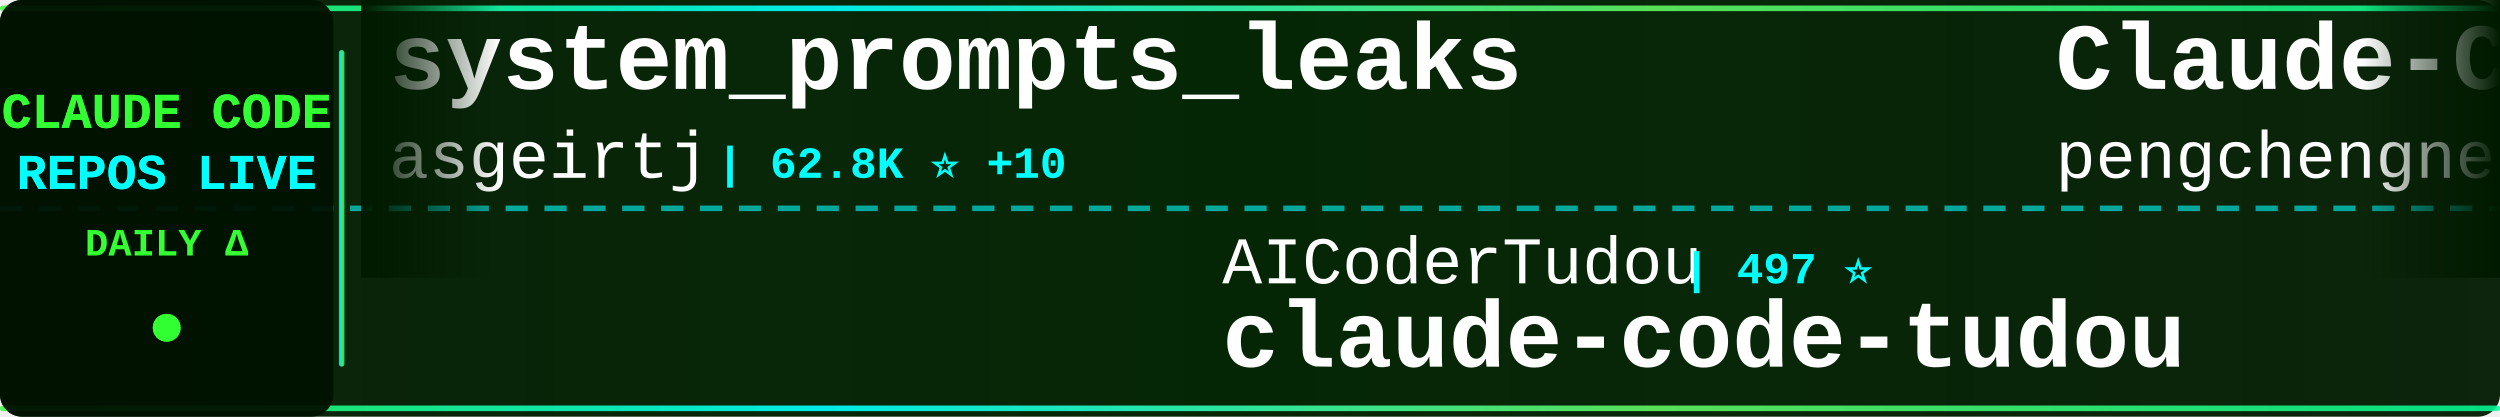
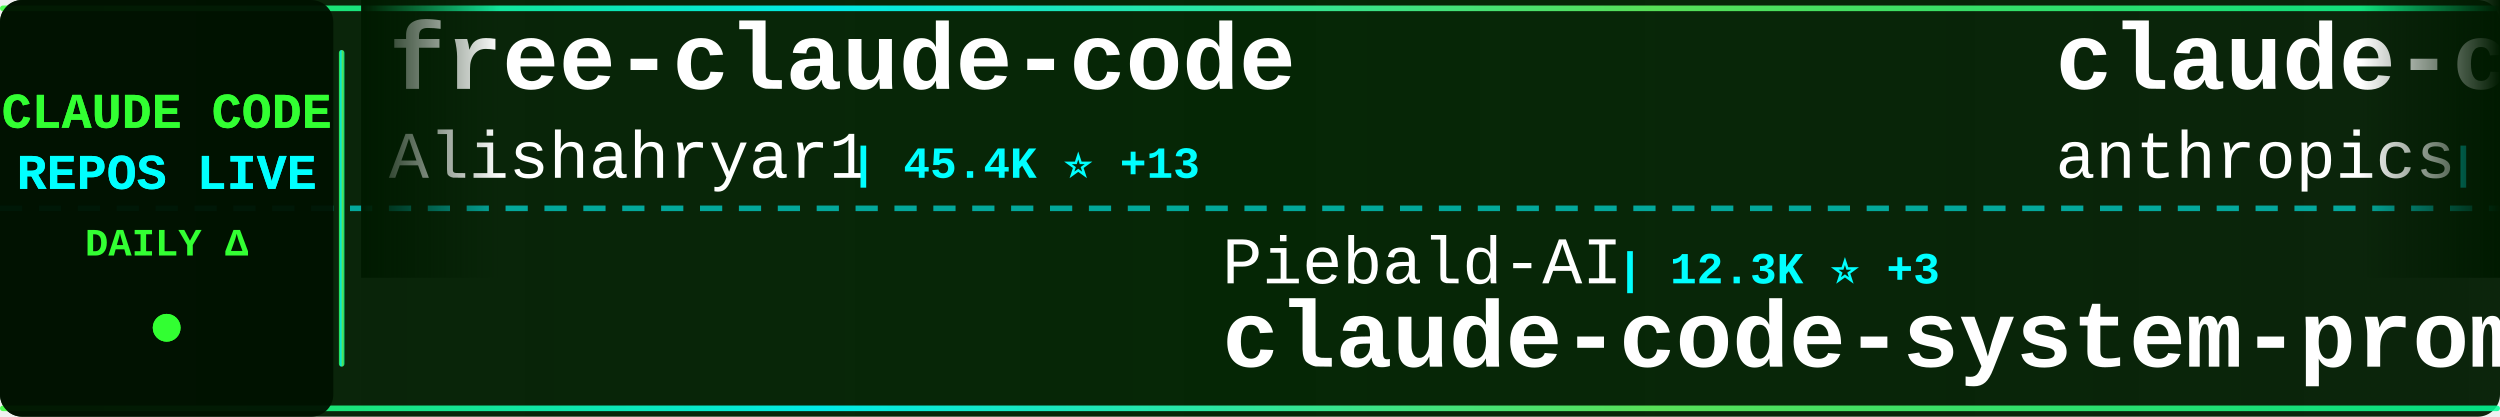
<svg xmlns="http://www.w3.org/2000/svg" width="900" height="150">
  <defs>
    <linearGradient id="tickerBg" x1="0%" y1="0%" x2="100%" y2="0%">
      <stop offset="0%" style="stop-color:#001a00;stop-opacity:0.95" />
      <stop offset="50%" style="stop-color:#002200;stop-opacity:0.98" />
      <stop offset="100%" style="stop-color:#001a00;stop-opacity:0.95" />
    </linearGradient>
    <linearGradient id="borderGrad" x1="0%" y1="0%" x2="100%" y2="0%">
      <stop offset="0%" style="stop-color:#33ff33;stop-opacity:0.85">
        <animate attributeName="stop-opacity" values="0.85;1;0.85" dur="2s" repeatCount="indefinite" />
      </stop>
      <stop offset="33%" style="stop-color:#00ffff;stop-opacity:0.9">
        <animate attributeName="stop-opacity" values="0.9;1;0.9" dur="2.2s" repeatCount="indefinite" />
      </stop>
      <stop offset="66%" style="stop-color:#66ff66;stop-opacity:0.85">
        <animate attributeName="stop-opacity" values="0.85;1;0.85" dur="1.8s" repeatCount="indefinite" />
      </stop>
      <stop offset="100%" style="stop-color:#00ff99;stop-opacity:0.85">
        <animate attributeName="stop-opacity" values="0.85;1;0.85" dur="2s" repeatCount="indefinite" />
      </stop>
    </linearGradient>
    <filter id="textGlow">
      <feGaussianBlur stdDeviation="0.1" result="coloredBlur" />
      <feMerge>
        <feMergeNode in="coloredBlur" />
        <feMergeNode in="SourceGraphic" />
      </feMerge>
    </filter>
    <filter id="metricGlow">
      <feGaussianBlur stdDeviation="0.2" result="coloredBlur" />
      <feMerge>
        <feMergeNode in="coloredBlur" />
        <feMergeNode in="SourceGraphic" />
      </feMerge>
    </filter>
    <linearGradient id="leftFade" x1="0%" y1="0%" x2="100%" y2="0%">
      <stop offset="0%" style="stop-color:#001a00;stop-opacity:1" />
      <stop offset="100%" style="stop-color:#001a00;stop-opacity:0" />
    </linearGradient>
    <linearGradient id="rightFade" x1="0%" y1="0%" x2="100%" y2="0%">
      <stop offset="0%" style="stop-color:#001a00;stop-opacity:0" />
      <stop offset="100%" style="stop-color:#001a00;stop-opacity:1" />
    </linearGradient>
  </defs>
  <rect width="900" height="150" fill="url(#tickerBg)" rx="8" />
  <rect x="0" y="2" width="900" height="2" fill="url(#borderGrad)" rx="1" />
  <rect x="0" y="146" width="900" height="2" fill="url(#borderGrad)" rx="1" />
  <line x1="0" y1="75" x2="900" y2="75" stroke="#00ffff" stroke-width="2" stroke-dasharray="8 6" opacity="0.6" />
  <rect x="0" y="0" width="120" height="150" fill="#001100" opacity="0.95" rx="8" />
  <text x="60" y="46" font-family="'Courier New', monospace" font-size="18" font-weight="bold" fill="#33ff33" text-anchor="middle" filter="url(#textGlow)">
    CLAUDE CODE
  </text>
  <text x="60" y="68" font-family="'Courier New', monospace" font-size="18" font-weight="bold" fill="#00ffff" text-anchor="middle" filter="url(#textGlow)">
    REPOS LIVE
  </text>
  <text x="60" y="92" font-family="'Courier New', monospace" font-size="14" font-weight="bold" fill="#33ff33" text-anchor="middle">
    DAILY Δ
  </text>
  <circle cx="60" cy="118" r="5" fill="#33ff33" filter="url(#metricGlow)">
    <animate attributeName="r" values="4;6;4" dur="1.5s" repeatCount="indefinite" />
    <animate attributeName="opacity" values="0.6;1;0.6" dur="1.5s" repeatCount="indefinite" />
  </circle>
  <rect x="122" y="18" width="2" height="114" fill="url(#borderGrad)" rx="1" />
  <clipPath id="tickerClip">
    <rect x="130" y="0" width="770" height="150" />
  </clipPath>
  <g clip-path="url(#tickerClip)">
    <g id="tickerItems">
      <animateTransform attributeName="transform" attributeType="XML" type="translate" from="0 0" to="-3000 0" dur="54s" repeatCount="indefinite" />
      <g transform="translate(0, 0)">
-         <text x="140" y="32" font-family="'Courier New', monospace" font-size="34" font-weight="bold" fill="#ffffff">system_prompts_leaks</text>
-         <text x="140" y="64" font-family="'Courier New', monospace" font-size="24" font-weight="normal" fill="#ffffff" opacity="1.0">asgeirtj</text>
-         <text x="258" y="64" font-family="'Courier New', monospace" font-size="16" font-weight="bold" fill="#00ffff"> | 62.8K ⭐ +10</text>
+         <text x="140" y="32" font-family="'Courier New', monospace" font-size="34" font-weight="bold" fill="#ffffff">free-claude-code</text>
+         <text x="140" y="64" font-family="'Courier New', monospace" font-size="24" font-weight="normal" fill="#ffffff" opacity="1.0">Alishahryar1</text>
+         <text x="306" y="64" font-family="'Courier New', monospace" font-size="16" font-weight="bold" fill="#00ffff"> | 45.4K ⭐ +13</text>
      </g>
      <g transform="translate(300, 0)">
-         <text x="140" y="102" font-family="'Courier New', monospace" font-size="24" font-weight="normal" fill="#ffffff" opacity="1.0">AICoderTudou</text>
-         <text x="306" y="102" font-family="'Courier New', monospace" font-size="16" font-weight="bold" fill="#00ffff"> | 497 ⭐</text>
-         <text x="140" y="132" font-family="'Courier New', monospace" font-size="34" font-weight="bold" fill="#ffffff">claude-code-tudou</text>
+         <text x="140" y="102" font-family="'Courier New', monospace" font-size="24" font-weight="normal" fill="#ffffff" opacity="1.0">Piebald-AI</text>
+         <text x="282" y="102" font-family="'Courier New', monospace" font-size="16" font-weight="bold" fill="#00ffff"> | 12.3K ⭐ +3</text>
+         <text x="140" y="132" font-family="'Courier New', monospace" font-size="34" font-weight="bold" fill="#ffffff">claude-code-system-promp...</text>
      </g>
      <g transform="translate(600, 0)">
-         <text x="140" y="32" font-family="'Courier New', monospace" font-size="34" font-weight="bold" fill="#ffffff">Claude-Code</text>
-         <text x="140" y="64" font-family="'Courier New', monospace" font-size="24" font-weight="normal" fill="#ffffff" opacity="1.0">pengchengneo</text>
-         <text x="306" y="64" font-family="'Courier New', monospace" font-size="16" font-weight="bold" fill="#00ffff"> | 1.7K ⭐</text>
+         <text x="140" y="32" font-family="'Courier New', monospace" font-size="34" font-weight="bold" fill="#ffffff">claude-code-base-action</text>
+         <text x="140" y="64" font-family="'Courier New', monospace" font-size="24" font-weight="normal" fill="#ffffff" opacity="1.0">anthropics</text>
+         <text x="282" y="64" font-family="'Courier New', monospace" font-size="16" font-weight="bold" fill="#00ffff"> | 944 ⭐</text>
      </g>
      <g transform="translate(900, 0)">
-         <text x="140" y="102" font-family="'Courier New', monospace" font-size="24" font-weight="normal" fill="#ffffff" opacity="1.0">diet103</text>
-         <text x="246" y="102" font-family="'Courier New', monospace" font-size="16" font-weight="bold" fill="#00ffff"> | 10.0K ⭐ +1</text>
-         <text x="140" y="132" font-family="'Courier New', monospace" font-size="34" font-weight="bold" fill="#ffffff">claude-code-infrastructu...</text>
+         <text x="140" y="102" font-family="'Courier New', monospace" font-size="24" font-weight="normal" fill="#ffffff" opacity="1.0">Yuyz0112</text>
+         <text x="258" y="102" font-family="'Courier New', monospace" font-size="16" font-weight="bold" fill="#00ffff"> | 2.4K ⭐</text>
+         <text x="140" y="132" font-family="'Courier New', monospace" font-size="34" font-weight="bold" fill="#ffffff">claude-code-reverse</text>
      </g>
      <g transform="translate(1200, 0)">
-         <text x="140" y="32" font-family="'Courier New', monospace" font-size="34" font-weight="bold" fill="#ffffff">claude-code-source-build</text>
-         <text x="140" y="64" font-family="'Courier New', monospace" font-size="24" font-weight="normal" fill="#ffffff" opacity="1.0">andrew-kramer-inno</text>
-         <text x="378" y="64" font-family="'Courier New', monospace" font-size="16" font-weight="bold" fill="#00ffff"> | 593 ⭐</text>
+         <text x="140" y="32" font-family="'Courier New', monospace" font-size="34" font-weight="bold" fill="#ffffff">claude-code-prompts</text>
+         <text x="140" y="64" font-family="'Courier New', monospace" font-size="24" font-weight="normal" fill="#ffffff" opacity="1.0">repowise-dev</text>
+         <text x="306" y="64" font-family="'Courier New', monospace" font-size="16" font-weight="bold" fill="#00ffff"> | 1.2K ⭐</text>
      </g>
      <g transform="translate(1500, 0)">
-         <text x="140" y="102" font-family="'Courier New', monospace" font-size="24" font-weight="normal" fill="#ffffff" opacity="1.0">edmund-io</text>
-         <text x="270" y="102" font-family="'Courier New', monospace" font-size="16" font-weight="bold" fill="#00ffff"> | 1.5K ⭐</text>
-         <text x="140" y="132" font-family="'Courier New', monospace" font-size="34" font-weight="bold" fill="#ffffff">edmunds-claude-code</text>
+         <text x="140" y="102" font-family="'Courier New', monospace" font-size="24" font-weight="normal" fill="#ffffff" opacity="1.0">ghuntley</text>
+         <text x="258" y="102" font-family="'Courier New', monospace" font-size="16" font-weight="bold" fill="#00ffff"> | 989 ⭐</text>
+         <text x="140" y="132" font-family="'Courier New', monospace" font-size="34" font-weight="bold" fill="#ffffff">claude-code-source-code-...</text>
      </g>
      <g transform="translate(1800, 0)">
-         <text x="140" y="32" font-family="'Courier New', monospace" font-size="34" font-weight="bold" fill="#ffffff">Dive-into-Claude-Code</text>
-         <text x="140" y="64" font-family="'Courier New', monospace" font-size="24" font-weight="normal" fill="#ffffff" opacity="1.0">VILA-Lab</text>
-         <text x="258" y="64" font-family="'Courier New', monospace" font-size="16" font-weight="bold" fill="#00ffff"> | 2.1K ⭐ +1</text>
+         <text x="140" y="32" font-family="'Courier New', monospace" font-size="34" font-weight="bold" fill="#ffffff">claude-code-analysis</text>
+         <text x="140" y="64" font-family="'Courier New', monospace" font-size="24" font-weight="normal" fill="#ffffff" opacity="1.0">liuup</text>
+         <text x="222" y="64" font-family="'Courier New', monospace" font-size="16" font-weight="bold" fill="#00ffff"> | 3.8K ⭐</text>
      </g>
      <g transform="translate(2100, 0)">
-         <text x="140" y="102" font-family="'Courier New', monospace" font-size="24" font-weight="normal" fill="#ffffff" opacity="1.0">fazxes</text>
-         <text x="234" y="102" font-family="'Courier New', monospace" font-size="16" font-weight="bold" fill="#00ffff"> | 231 ⭐</text>
-         <text x="140" y="132" font-family="'Courier New', monospace" font-size="34" font-weight="bold" fill="#ffffff">Claude-code</text>
+         <text x="140" y="102" font-family="'Courier New', monospace" font-size="24" font-weight="normal" fill="#ffffff" opacity="1.0">RichardAtCT</text>
+         <text x="294" y="102" font-family="'Courier New', monospace" font-size="16" font-weight="bold" fill="#00ffff"> | 2.8K ⭐</text>
+         <text x="140" y="132" font-family="'Courier New', monospace" font-size="34" font-weight="bold" fill="#ffffff">claude-code-telegram</text>
      </g>
      <g transform="translate(2400, 0)">
-         <text x="140" y="32" font-family="'Courier New', monospace" font-size="34" font-weight="bold" fill="#ffffff">claude-code-from-source</text>
-         <text x="140" y="64" font-family="'Courier New', monospace" font-size="24" font-weight="normal" fill="#ffffff" opacity="1.0">alejandrobalderas</text>
-         <text x="366" y="64" font-family="'Courier New', monospace" font-size="16" font-weight="bold" fill="#00ffff"> | 2.8K ⭐</text>
+         <text x="140" y="32" font-family="'Courier New', monospace" font-size="34" font-weight="bold" fill="#ffffff">Claude-code</text>
+         <text x="140" y="64" font-family="'Courier New', monospace" font-size="24" font-weight="normal" fill="#ffffff" opacity="1.0">zstmfhy</text>
+         <text x="246" y="64" font-family="'Courier New', monospace" font-size="16" font-weight="bold" fill="#00ffff"> | 190 ⭐</text>
      </g>
      <g transform="translate(2700, 0)">
-         <text x="140" y="102" font-family="'Courier New', monospace" font-size="24" font-weight="normal" fill="#ffffff" opacity="1.0">zstmfhy</text>
-         <text x="246" y="102" font-family="'Courier New', monospace" font-size="16" font-weight="bold" fill="#00ffff"> | 190 ⭐</text>
-         <text x="140" y="132" font-family="'Courier New', monospace" font-size="34" font-weight="bold" fill="#ffffff">Claude-code</text>
+         <text x="140" y="102" font-family="'Courier New', monospace" font-size="24" font-weight="normal" fill="#ffffff" opacity="1.0">Njengah</text>
+         <text x="246" y="102" font-family="'Courier New', monospace" font-size="16" font-weight="bold" fill="#00ffff"> | 1.9K ⭐</text>
+         <text x="140" y="132" font-family="'Courier New', monospace" font-size="34" font-weight="bold" fill="#ffffff">claude-code-cheat-sheet</text>
      </g>
      <g transform="translate(3000, 0)">
-         <text x="140" y="32" font-family="'Courier New', monospace" font-size="34" font-weight="bold" fill="#ffffff">system_prompts_leaks</text>
-         <text x="140" y="64" font-family="'Courier New', monospace" font-size="24" font-weight="normal" fill="#ffffff" opacity="1.0">asgeirtj</text>
-         <text x="258" y="64" font-family="'Courier New', monospace" font-size="16" font-weight="bold" fill="#00ffff"> | 62.8K ⭐ +10</text>
+         <text x="140" y="32" font-family="'Courier New', monospace" font-size="34" font-weight="bold" fill="#ffffff">free-claude-code</text>
+         <text x="140" y="64" font-family="'Courier New', monospace" font-size="24" font-weight="normal" fill="#ffffff" opacity="1.0">Alishahryar1</text>
+         <text x="306" y="64" font-family="'Courier New', monospace" font-size="16" font-weight="bold" fill="#00ffff"> | 45.4K ⭐ +13</text>
      </g>
      <g transform="translate(3300, 0)">
-         <text x="140" y="102" font-family="'Courier New', monospace" font-size="24" font-weight="normal" fill="#ffffff" opacity="1.0">AICoderTudou</text>
-         <text x="306" y="102" font-family="'Courier New', monospace" font-size="16" font-weight="bold" fill="#00ffff"> | 497 ⭐</text>
-         <text x="140" y="132" font-family="'Courier New', monospace" font-size="34" font-weight="bold" fill="#ffffff">claude-code-tudou</text>
+         <text x="140" y="102" font-family="'Courier New', monospace" font-size="24" font-weight="normal" fill="#ffffff" opacity="1.0">Piebald-AI</text>
+         <text x="282" y="102" font-family="'Courier New', monospace" font-size="16" font-weight="bold" fill="#00ffff"> | 12.3K ⭐ +3</text>
+         <text x="140" y="132" font-family="'Courier New', monospace" font-size="34" font-weight="bold" fill="#ffffff">claude-code-system-promp...</text>
      </g>
      <g transform="translate(3600, 0)">
-         <text x="140" y="32" font-family="'Courier New', monospace" font-size="34" font-weight="bold" fill="#ffffff">Claude-Code</text>
-         <text x="140" y="64" font-family="'Courier New', monospace" font-size="24" font-weight="normal" fill="#ffffff" opacity="1.0">pengchengneo</text>
-         <text x="306" y="64" font-family="'Courier New', monospace" font-size="16" font-weight="bold" fill="#00ffff"> | 1.7K ⭐</text>
+         <text x="140" y="32" font-family="'Courier New', monospace" font-size="34" font-weight="bold" fill="#ffffff">claude-code-base-action</text>
+         <text x="140" y="64" font-family="'Courier New', monospace" font-size="24" font-weight="normal" fill="#ffffff" opacity="1.0">anthropics</text>
+         <text x="282" y="64" font-family="'Courier New', monospace" font-size="16" font-weight="bold" fill="#00ffff"> | 944 ⭐</text>
      </g>
      <g transform="translate(3900, 0)">
-         <text x="140" y="102" font-family="'Courier New', monospace" font-size="24" font-weight="normal" fill="#ffffff" opacity="1.0">diet103</text>
-         <text x="246" y="102" font-family="'Courier New', monospace" font-size="16" font-weight="bold" fill="#00ffff"> | 10.0K ⭐ +1</text>
-         <text x="140" y="132" font-family="'Courier New', monospace" font-size="34" font-weight="bold" fill="#ffffff">claude-code-infrastructu...</text>
+         <text x="140" y="102" font-family="'Courier New', monospace" font-size="24" font-weight="normal" fill="#ffffff" opacity="1.0">Yuyz0112</text>
+         <text x="258" y="102" font-family="'Courier New', monospace" font-size="16" font-weight="bold" fill="#00ffff"> | 2.4K ⭐</text>
+         <text x="140" y="132" font-family="'Courier New', monospace" font-size="34" font-weight="bold" fill="#ffffff">claude-code-reverse</text>
      </g>
    </g>
  </g>
  <rect x="130" y="0" width="50" height="100" fill="url(#leftFade)" />
  <rect x="850" y="0" width="50" height="100" fill="url(#rightFade)" />
</svg>
